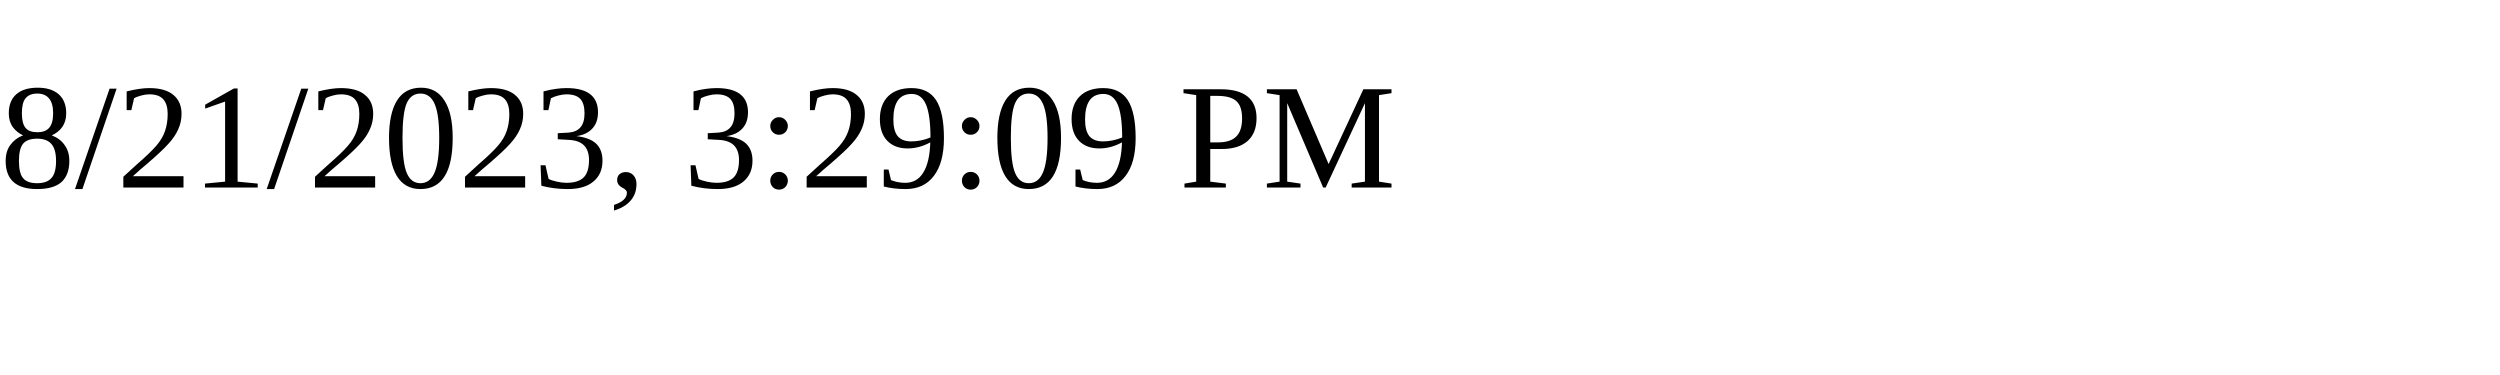
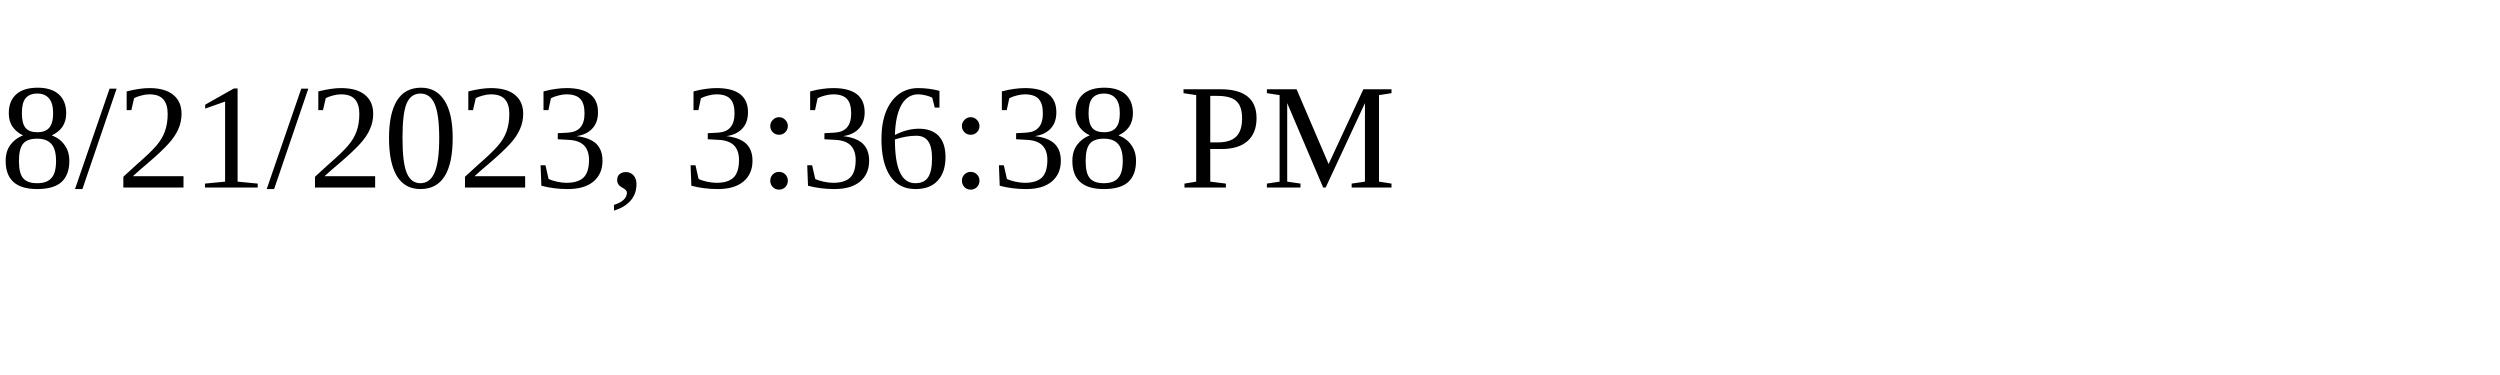
<svg xmlns="http://www.w3.org/2000/svg" height="30" width="200">
-   <text x="0" y="15">8/21/2023, 3:29:09 PM</text>
+   <text x="0" y="15">8/21/2023, 3:36:38 PM</text>
</svg>
